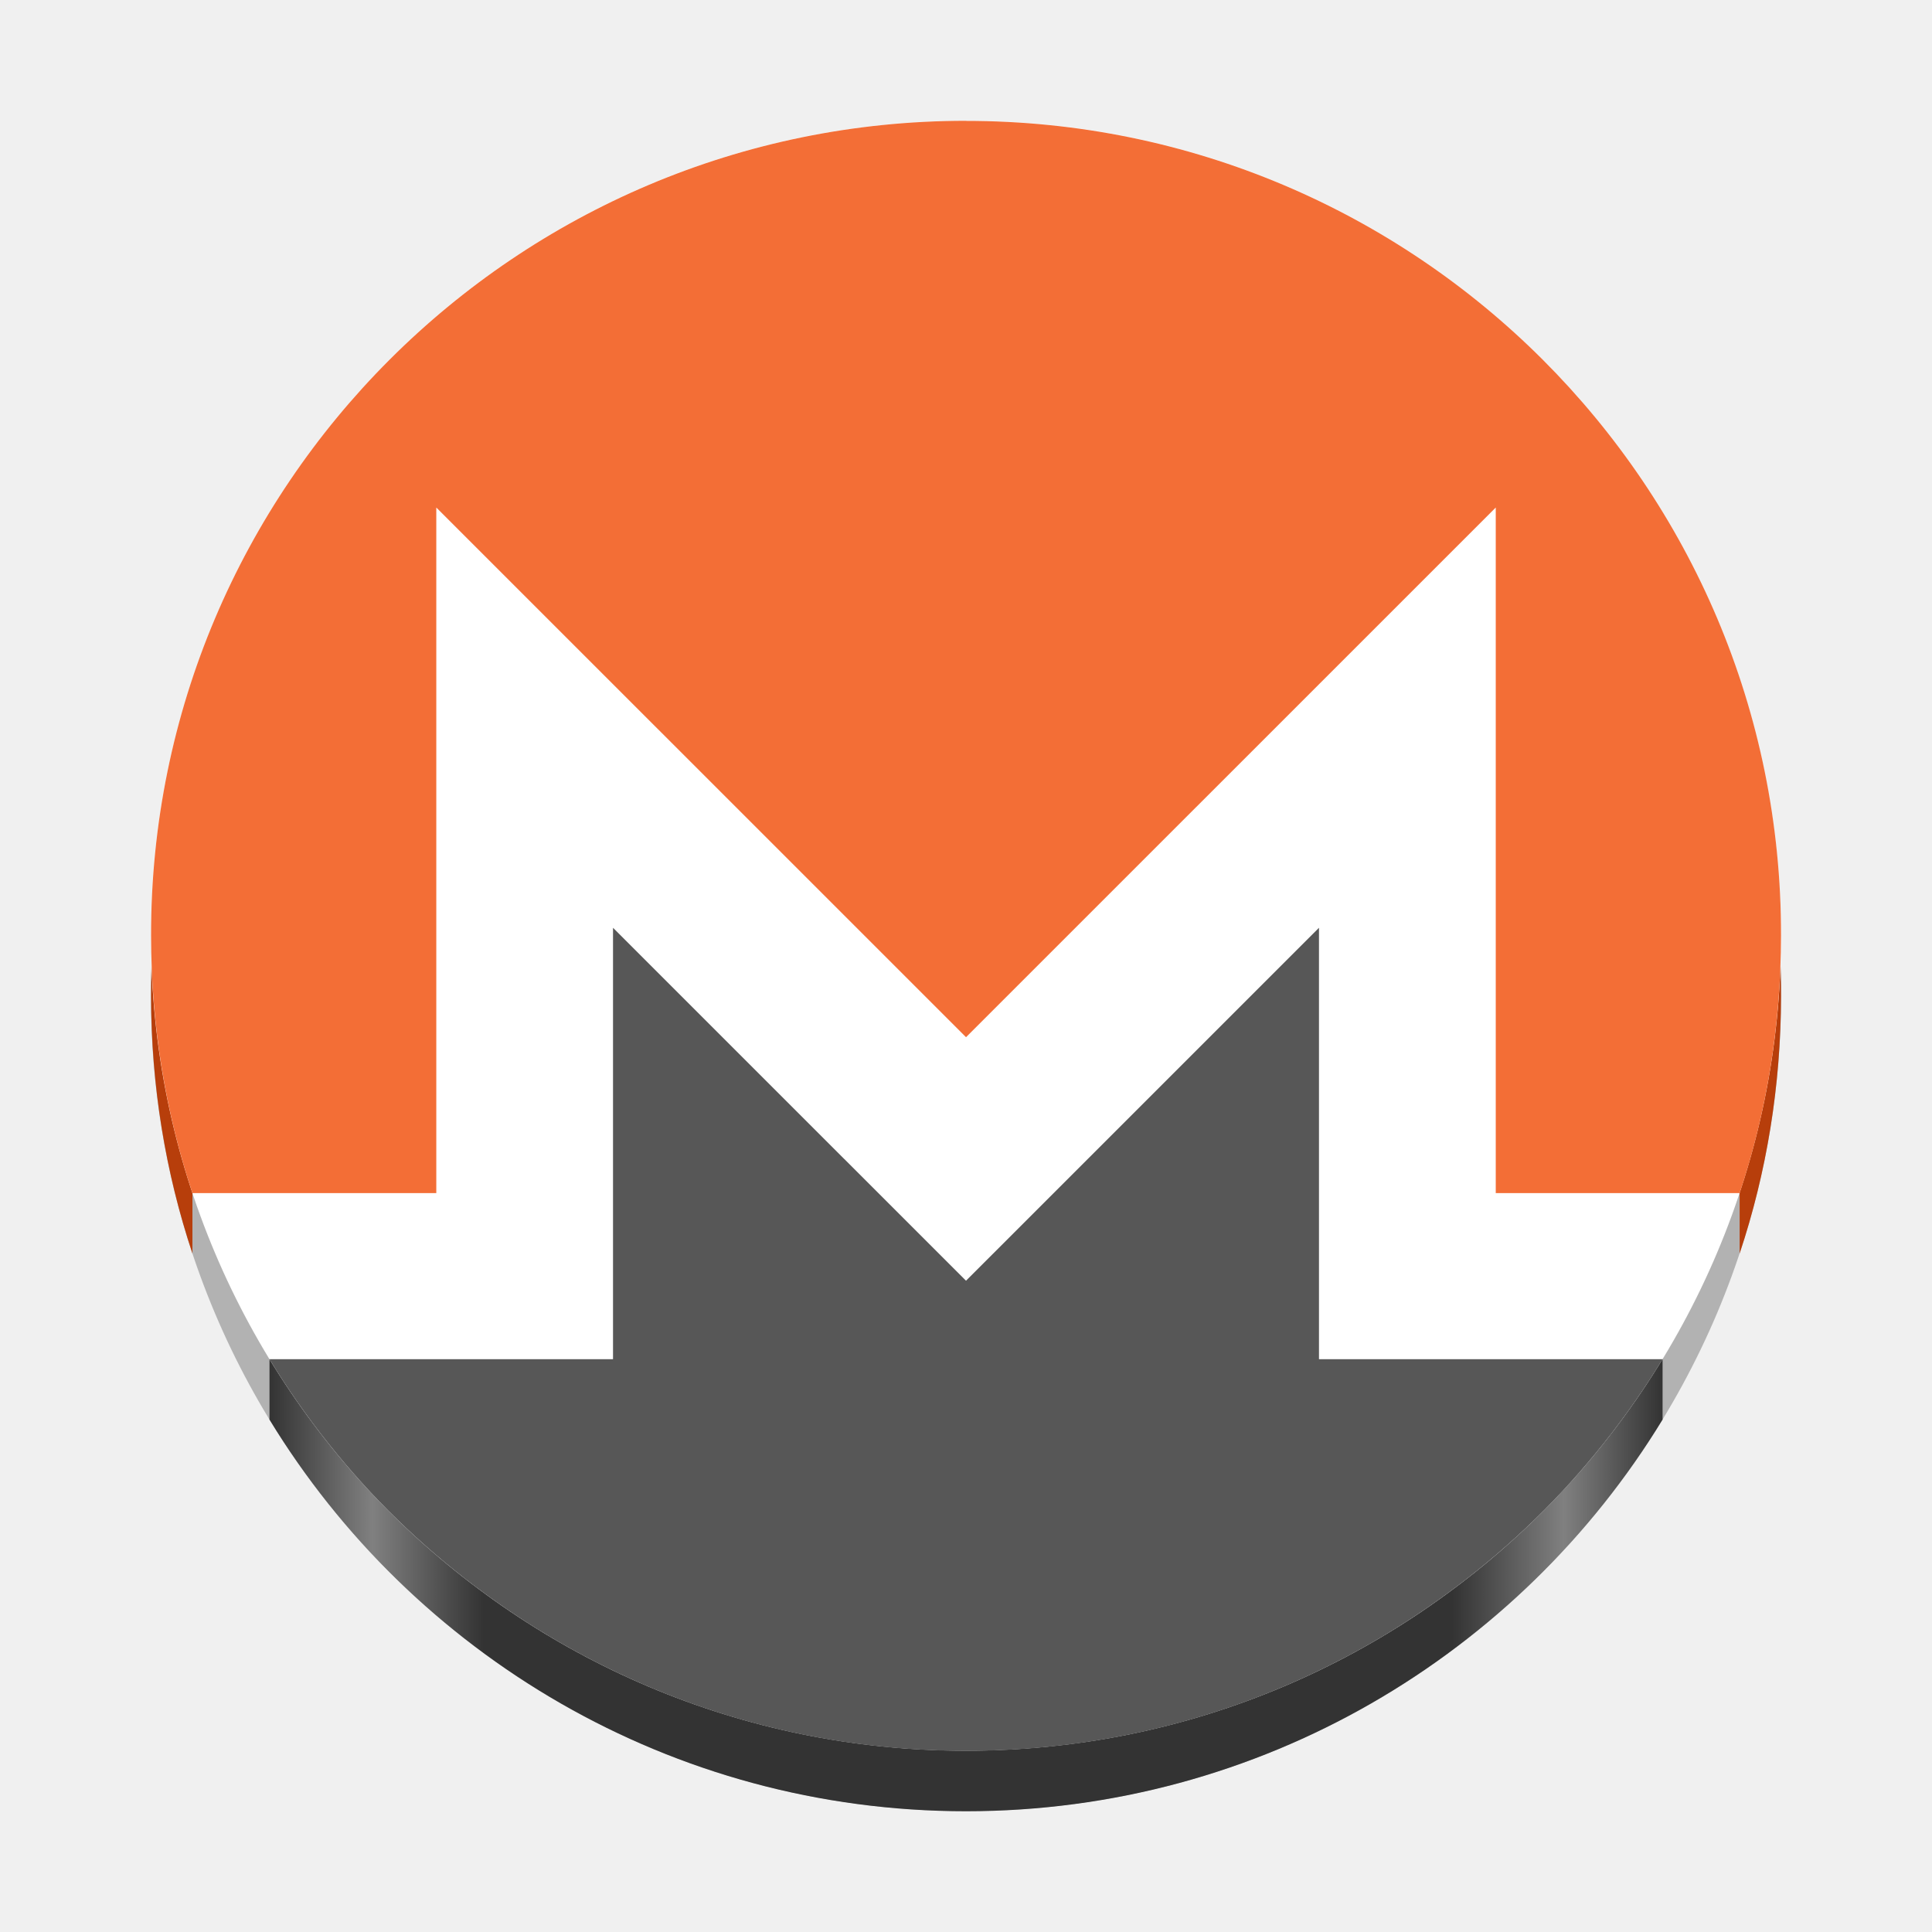
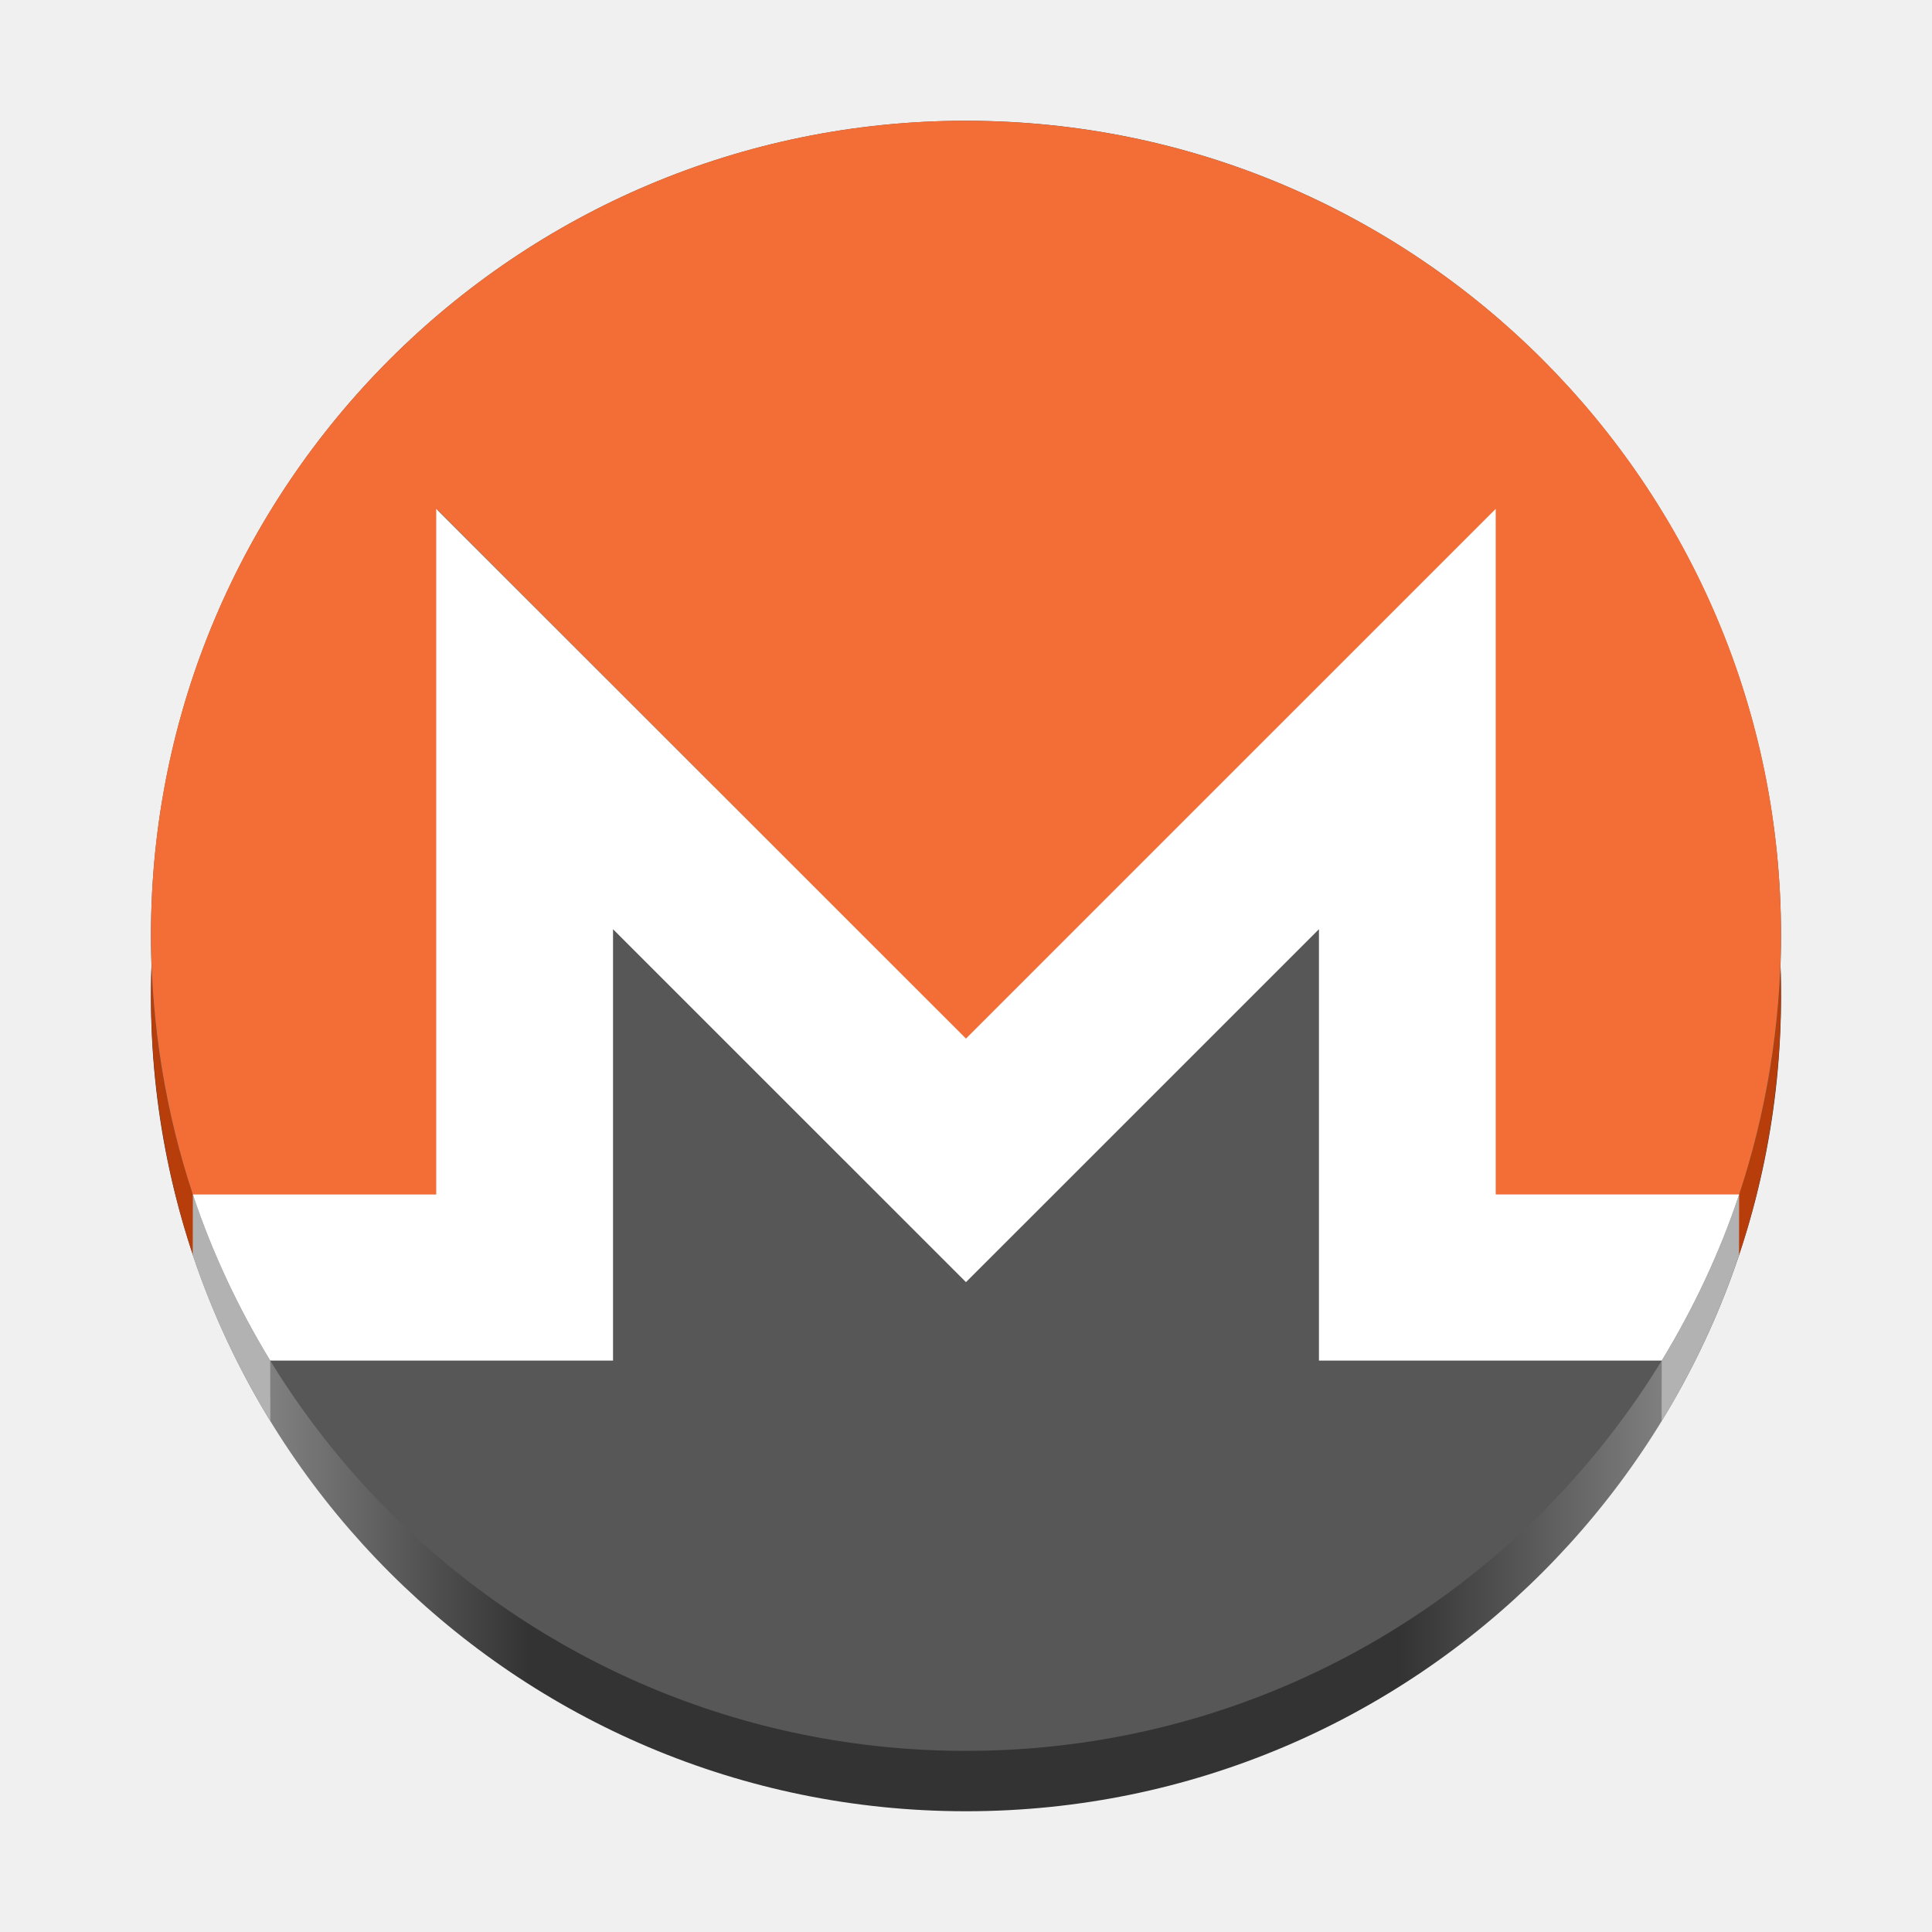
<svg xmlns="http://www.w3.org/2000/svg" xmlns:xlink="http://www.w3.org/1999/xlink" width="128" height="128" viewBox="0 0 128 128" fill="none" version="1.1" id="svg24">
  <defs id="defs28">
-     <linearGradient id="linearGradient18">
-       <stop style="stop-color:#333333;stop-opacity:1;" offset="0" id="stop18" />
-       <stop style="stop-color:#808080;stop-opacity:1;" offset="0.074" id="stop20" />
-       <stop style="stop-color:#333333;stop-opacity:1;" offset="0.154" id="stop21" />
-       <stop style="stop-color:#333333;stop-opacity:1;" offset="0.849" id="stop22" />
-       <stop style="stop-color:#808080;stop-opacity:1;" offset="0.929" id="stop23" />
-       <stop style="stop-color:#333333;stop-opacity:1;" offset="1" id="stop19" />
+     <linearGradient id="linearGradient7">
+       <stop style="stop-color:#333333;stop-opacity:1;" offset="0" id="stop2" />
+       <stop style="stop-color:#808080;stop-opacity:1;" offset="0.074" id="stop3" />
+       <stop style="stop-color:#333333;stop-opacity:1;" offset="0.232" id="stop4" />
+       <stop style="stop-color:#333333;stop-opacity:1;" offset="0.766" id="stop5" />
+       <stop style="stop-color:#808080;stop-opacity:1;" offset="0.929" id="stop6" />
+       <stop style="stop-color:#333333;stop-opacity:1;" offset="1" id="stop7" />
    </linearGradient>
-     <linearGradient xlink:href="#linearGradient18" id="linearGradient25" x1="-149.032" y1="86.709" x2="-56.737" y2="86.709" gradientUnits="userSpaceOnUse" gradientTransform="translate(166.8863,6.025339)" />
+     <linearGradient xlink:href="#linearGradient7" id="linearGradient2" x1="-187" y1="60" x2="-79" y2="60" gradientUnits="userSpaceOnUse" gradientTransform="translate(197,6)" />
  </defs>
-   <path d="M 118,65.995 C 118,95.814 93.825,119.989 63.999,119.989 34.176,119.989 10,95.814 10,65.995 10,36.173 34.176,12 63.999,12 93.824,12 118,36.172 118,65.995" fill="#ffffff" id="path2-7-43" style="fill:#b2b2b2;fill-opacity:1;stroke-width:1.333" clip-path="none" />
-   <path d="m 64.001,12.003 c -29.814,0 -54.03,24.209 -53.993,53.992 0.008,5.959 0.958,11.69 2.741,17.052 v -3.995 l 16.156,3.995 V 37.625 L 64.002,72.717 99.098,37.625 v 45.422 l 16.158,-3.995 v 3.995 c 1.786,-5.361 2.732,-11.093 2.742,-17.052 0.052,-29.813 -24.178,-53.986 -53.996,-53.986 z" fill="#f36e36" id="path3-1" style="fill:#b73e0b;fill-opacity:1;stroke-width:1.333" clip-path="none" />
-   <path d="M 55.93,80.784 40.614,65.469 V 94.05 H 28.904 L 17.855,90.057 v 3.995 C 27.333,109.6 44.462,120 64.001,120 c 19.539,0 36.669,-10.403 46.149,-25.951 v -3.995 L 99.096,94.05 H 87.386 V 65.468 L 64.001,88.851 55.932,80.783 Z" fill="#575757" id="path4-6-4" style="fill:url(#linearGradient25);stroke-width:1.333" clip-path="none" />
-   <path d="M 118,61.995 C 118,91.814 93.825,115.989 63.999,115.989 34.176,115.989 10,91.814 10,61.995 10,32.173 34.176,8 63.999,8 93.824,8 118,32.172 118,61.995" fill="#ffffff" id="path2-7" style="stroke-width:1.333" clip-path="none" />
-   <path d="m 64.001,8.003 c -29.814,0 -54.03,24.209 -53.993,53.992 0.008,5.959 0.958,11.69 2.741,17.052 H 28.906 V 33.625 L 64.002,68.717 99.098,33.625 v 45.422 h 16.158 c 1.786,-5.361 2.732,-11.093 2.742,-17.052 C 118.051,32.181 93.82,8.009 64.003,8.009 Z" fill="#f36e36" id="path3" style="stroke-width:1.333" clip-path="none" />
-   <path d="M 55.93,76.784 40.614,61.469 V 90.05 H 28.904 l -11.05,0.002 C 27.333,105.6 44.462,116 64.001,116 c 19.539,0 36.669,-10.403 46.149,-25.951 l -11.054,3.74e-4 H 87.386 V 61.468 L 64.001,84.851 55.932,76.783 Z" fill="#575757" id="path4-6" style="stroke-width:1.333" clip-path="none" />
+   <path d="M 118,66 C 118,95.822 93.825,120 63.999,120 34.176,120 10,95.823 10,66 10,36.175 34.176,12 63.999,12 93.824,12 118,36.175 118,66" fill="#ffffff" id="path2-7-26-9" style="fill:url(#linearGradient2);fill-opacity:1;stroke-width:1.333" clip-path="none" />
+   <path d="M 63.998,12 C 34.184,12 9.968,36.209 10.005,65.992 c 0.008,5.959 0.996,11.809 2.779,17.17 l 16.237,0.004 -0.028,-45.387 35.006,35.058 35.028,-35.007 -0.101,45.347 16.284,-0.002 c 1.786,-5.361 2.773,-11.224 2.784,-17.183 0.052,-29.813 -24.178,-53.986 -53.996,-53.986 z" fill="#f36e36" id="path3-7-3-2" style="fill:#b73e0b;fill-opacity:1;stroke-width:1.333" clip-path="none" />
+   <path d="m 28.894,37.733 v 45.42 l -16.117,-4.015 -0.008,4.015 c 1.292,3.879 3.051,7.57 5.142,11.003 l -0.009,-4.014 10.993,4.017 H 40.607 V 65.578 L 55.921,80.893 h 0.002 l 8.068,8.068 23.385,-23.383 v 28.58 h 11.711 l 11.007,-4.014 -0.007,4.012 c 2.091,-3.432 3.836,-7.124 5.127,-11.004 l 0.008,-4.015 -16.137,4.015 V 37.733 l -35.096,35.092 z" style="fill:#b2b2b2;fill-opacity:1;stroke-width:1.333" id="path1-9" />
+   <path d="M 118,62 C 118,91.822 93.825,116 63.999,116 34.176,116 10,91.823 10,62 10,32.175 34.176,8 63.999,8 93.824,8 118,32.175 118,62" fill="#ffffff" id="path2-7-26" style="fill:#575757;fill-opacity:1;stroke-width:1.333" clip-path="none" />
+   <path d="M 63.998,8 C 34.184,8 9.968,32.209 10.005,61.992 c 0.008,5.959 0.996,11.809 2.779,17.17 l 16.237,0.004 -0.028,-45.387 35.006,35.058 35.028,-35.007 -0.101,45.347 16.284,-0.002 c 1.786,-5.361 2.773,-11.224 2.784,-17.183 C 118.047,32.179 93.817,8.006 63.999,8.006 Z" fill="#f36e36" id="path3-7-3" style="stroke-width:1.333" clip-path="none" />
+   <path d="m 28.902,33.717 v 45.42 h -16.125 c 1.292,3.879 3.034,7.572 5.126,11.004 l 11.001,0.002 H 40.615 V 61.563 l 15.314,15.314 h 0.002 l 8.068,8.068 23.385,-23.383 v 28.58 h 11.711 l 10.999,0.001 c 2.091,-3.432 3.837,-7.128 5.128,-11.007 H 99.094 V 33.717 l -35.096,35.092 z" style="fill:#ffffff;stroke-width:1.333" id="path1" />
</svg>
